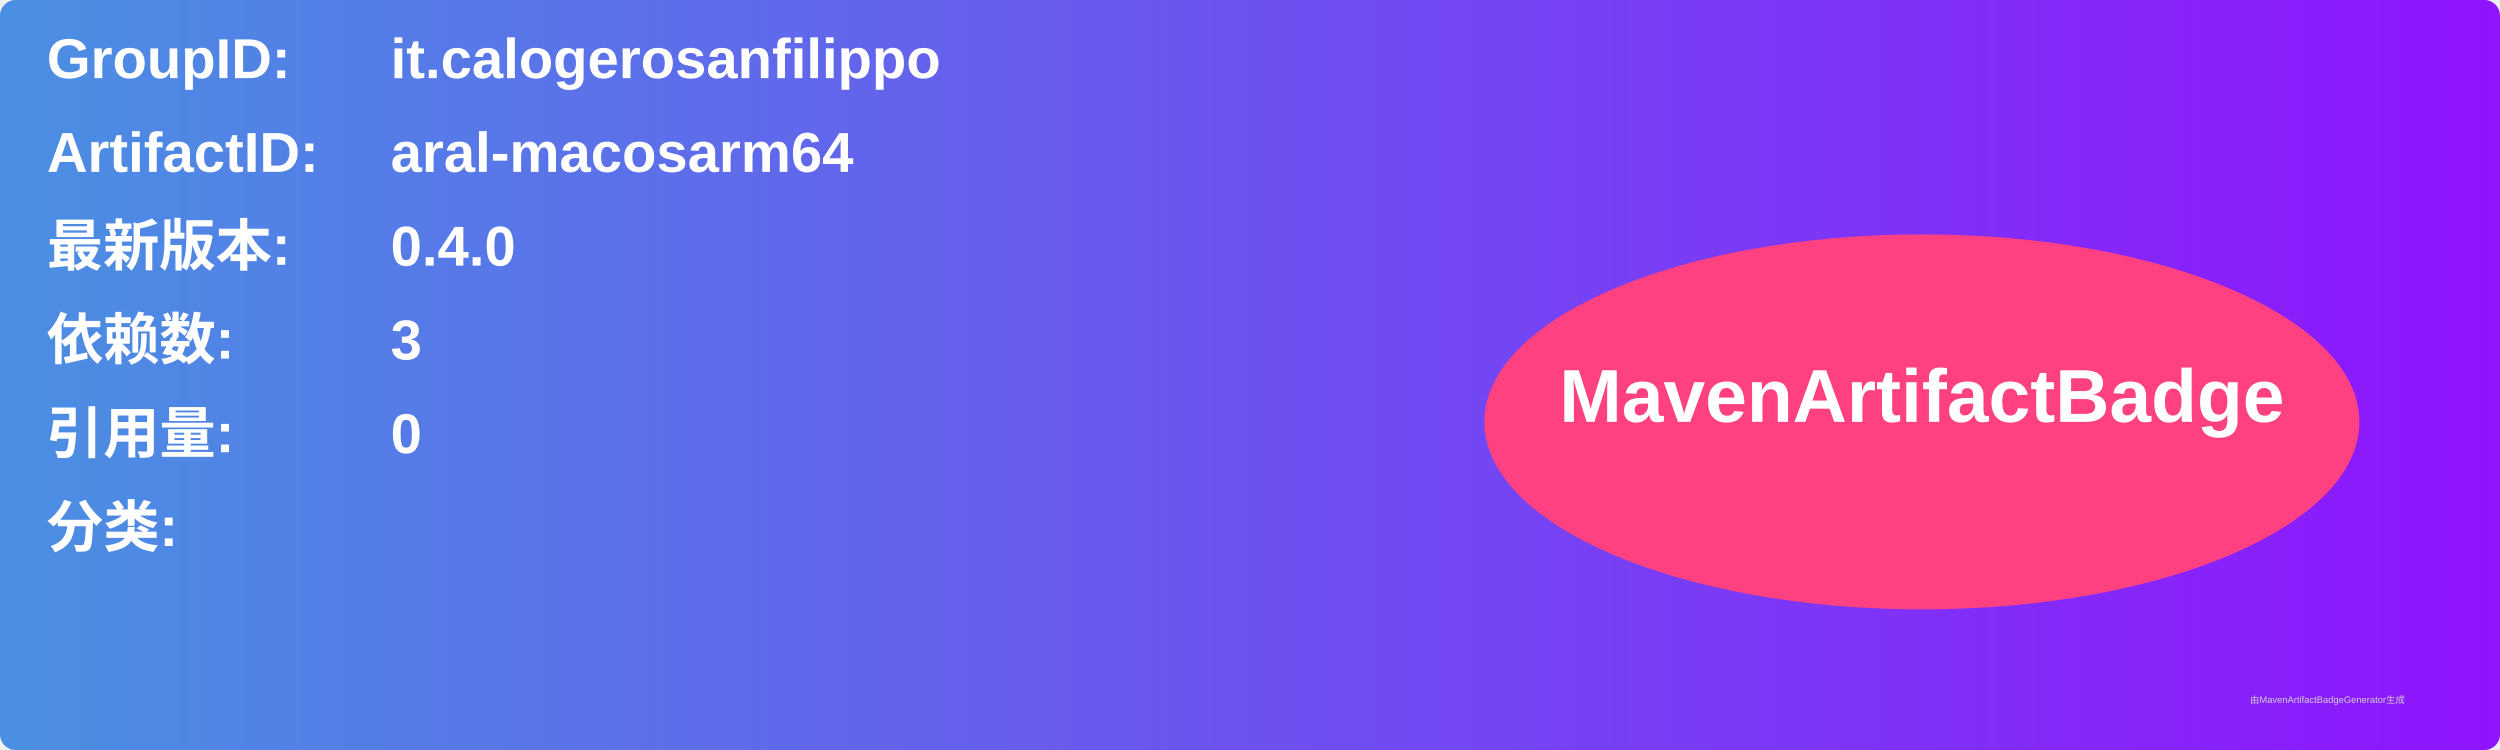
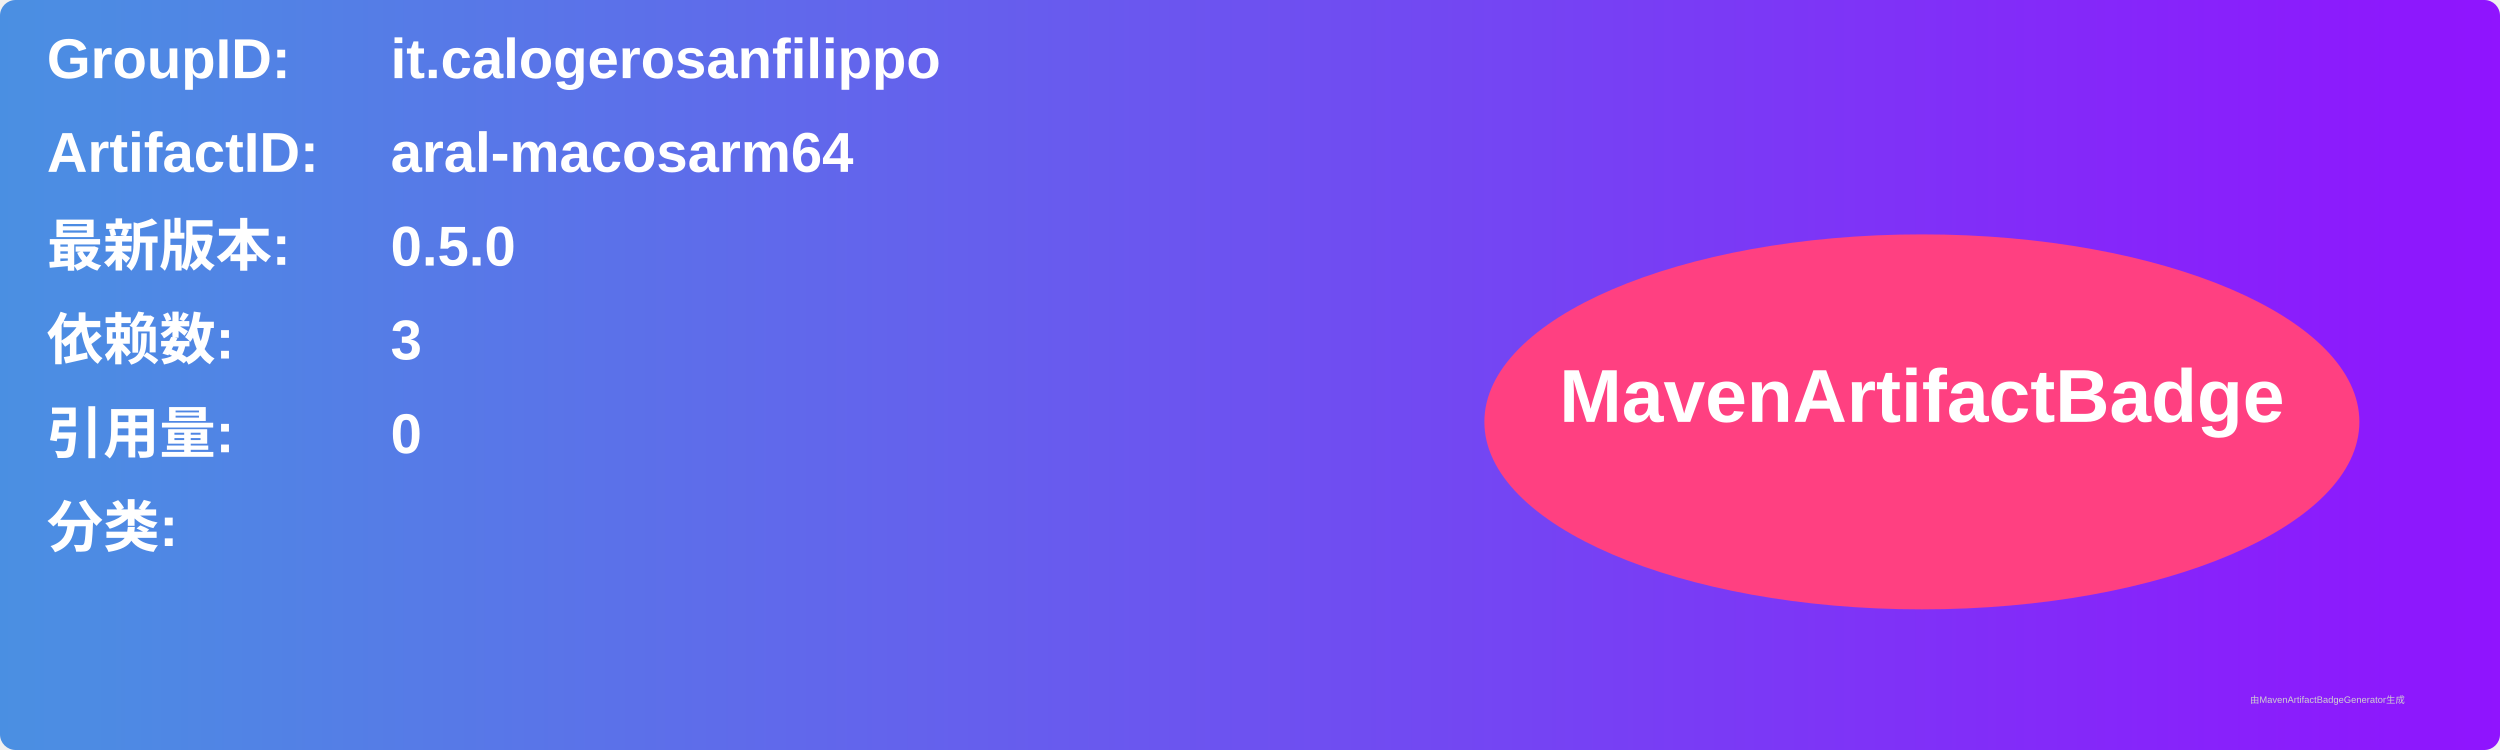
<svg xmlns="http://www.w3.org/2000/svg" width="800" height="240" viewBox="0 0 800 240">
  <linearGradient id="grad" x1="0%" y1="0%" x2="100%" y2="0%">
    <stop offset="0%" stop-color="#4a90e2" />
    <stop offset="100%" stop-color="#9013fe" />
  </linearGradient>
  <rect width="100%" height="100%" rx="5" ry="5" fill="url(#grad)" />
  <g transform="translate(15, 15)">
    <text x="0" y="10" font-family="Arial" font-size="18" fill="white" font-weight="bold" width="260">GroupID:</text>
    <text x="110" y="10" font-family="Arial" font-size="18" fill="white" font-weight="bold" width="460">it.calogerosanfilippo</text>
    <text x="0" y="40" font-family="Arial" font-size="18" fill="white" font-weight="bold" width="260">ArtifactID:</text>
    <text x="110" y="40" font-family="Arial" font-size="18" fill="white" font-weight="bold" width="460">aral-macosarm64</text>
    <text x="0" y="70" font-family="Arial" font-size="18" fill="white" font-weight="bold">最新版本:</text>
    <text x="110" y="70" font-family="Arial" font-size="18" fill="white" font-weight="bold">
-       <tspan font-weight="bold">0.4.0</tspan>
+       <tspan font-weight="bold">0.5.0</tspan>
    </text>
    <text x="0" y="100" font-family="Arial" font-size="18" fill="white" font-weight="bold">依赖数: </text>
    <text x="110" y="100" font-family="Arial" font-size="18" fill="white">
      <tspan font-weight="bold">3</tspan>
    </text>
    <text x="0" y="130" font-family="Arial" font-size="18" fill="white" font-weight="bold">引用量: </text>
    <text x="110" y="130" font-family="Arial" font-size="18" fill="white">
      <tspan font-weight="bold">0</tspan>
    </text>
    <text x="0" y="160" font-family="Arial" font-size="18" fill="white" font-weight="bold">分类:</text>
    <text x="10" y="190" font-family="Arial" font-size="10" fill="white">
      <tspan font-weight="bold" />
    </text>
    <ellipse cx="600" cy="120" rx="140" ry="60" fill="#ff4081" />
    <text x="600" y="120" text-anchor="middle" font-family="Arial" font-size="24" fill="white" font-weight="bold">MavenArtifactBadge</text>
  </g>
  <text x="720" y="225" font-family="Arial" font-size="3" fill="#d0d0d0">由MavenArtifactBadgeGenerator生成</text>
</svg>
